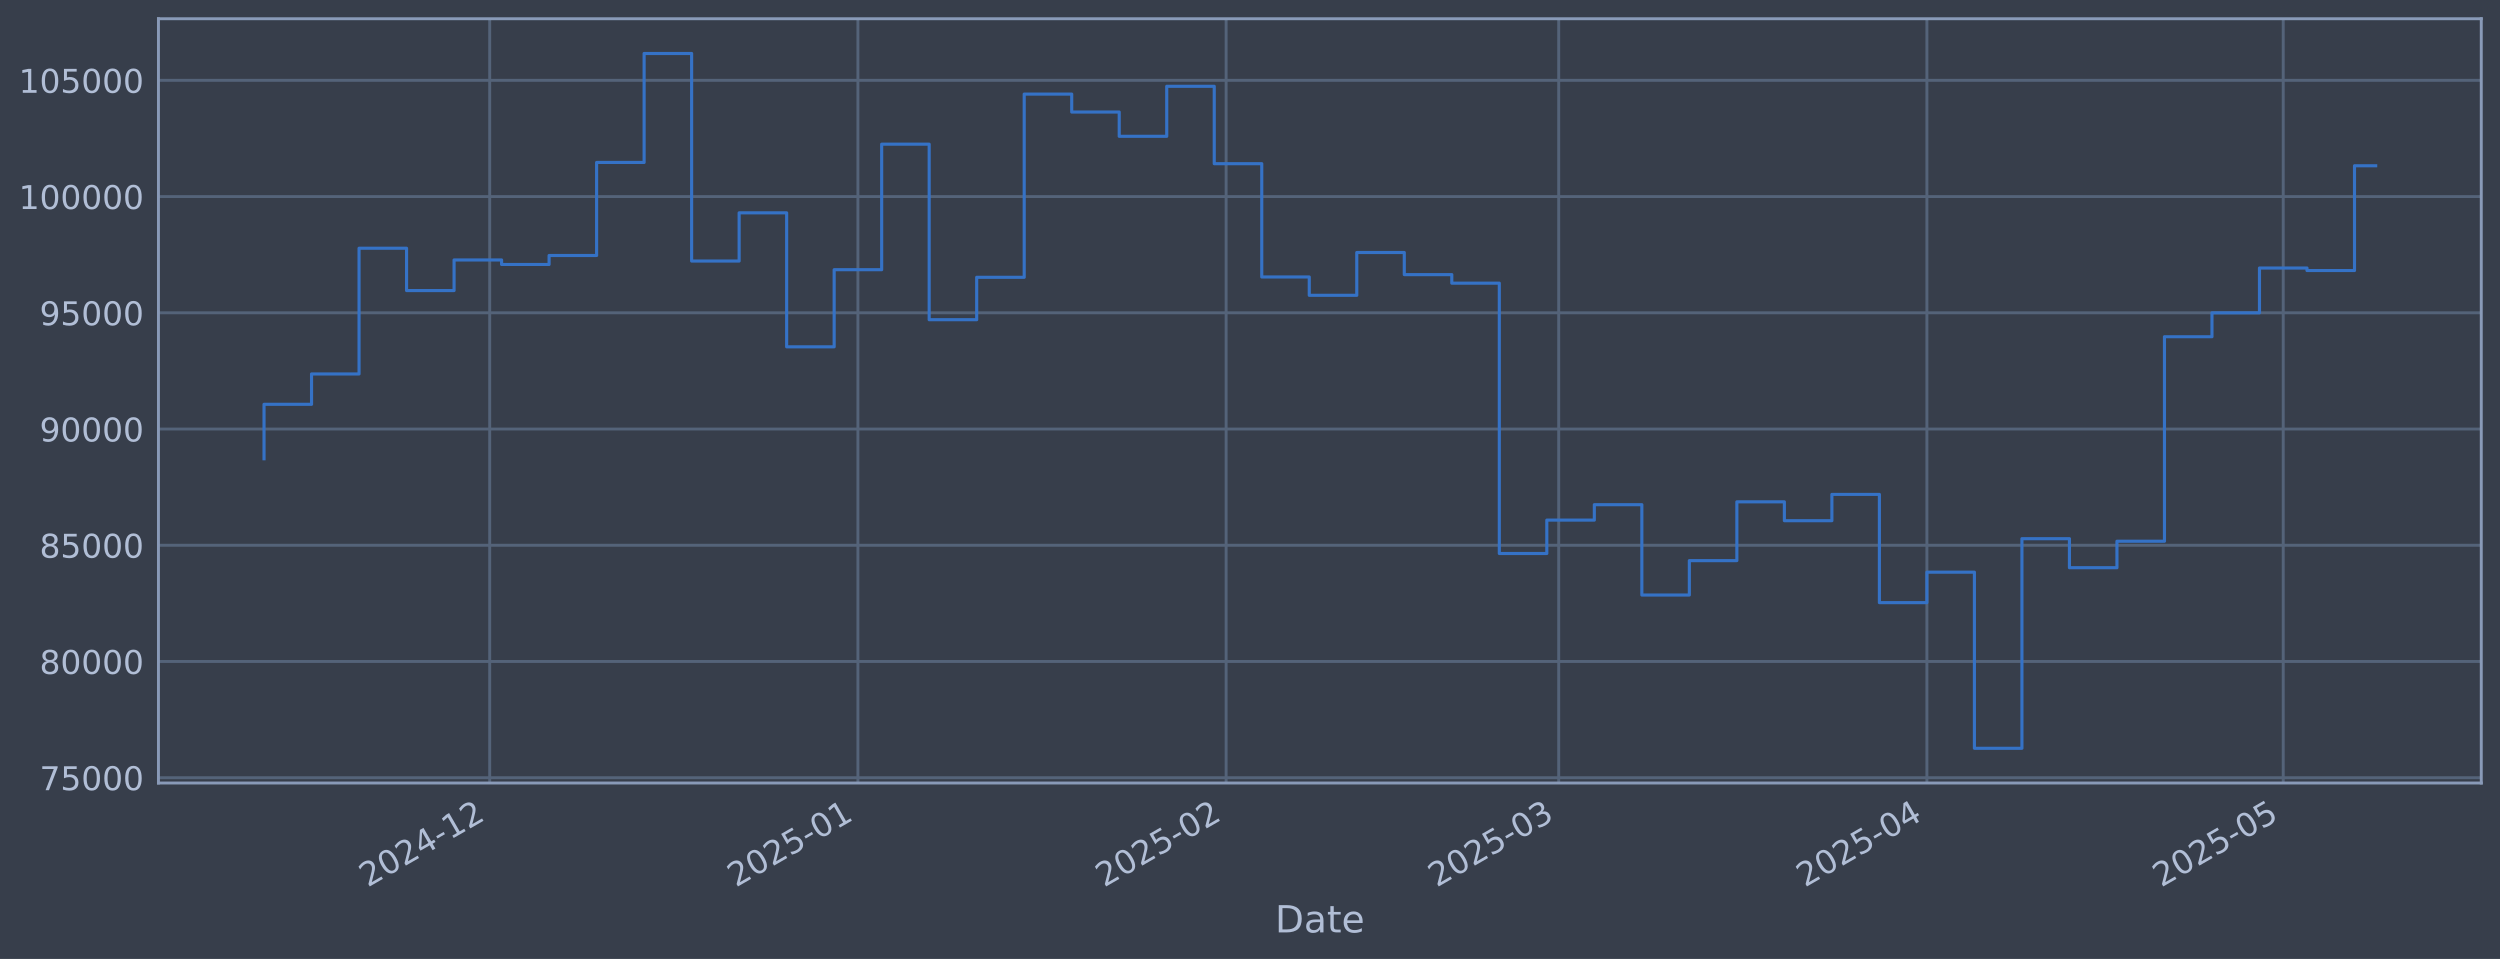
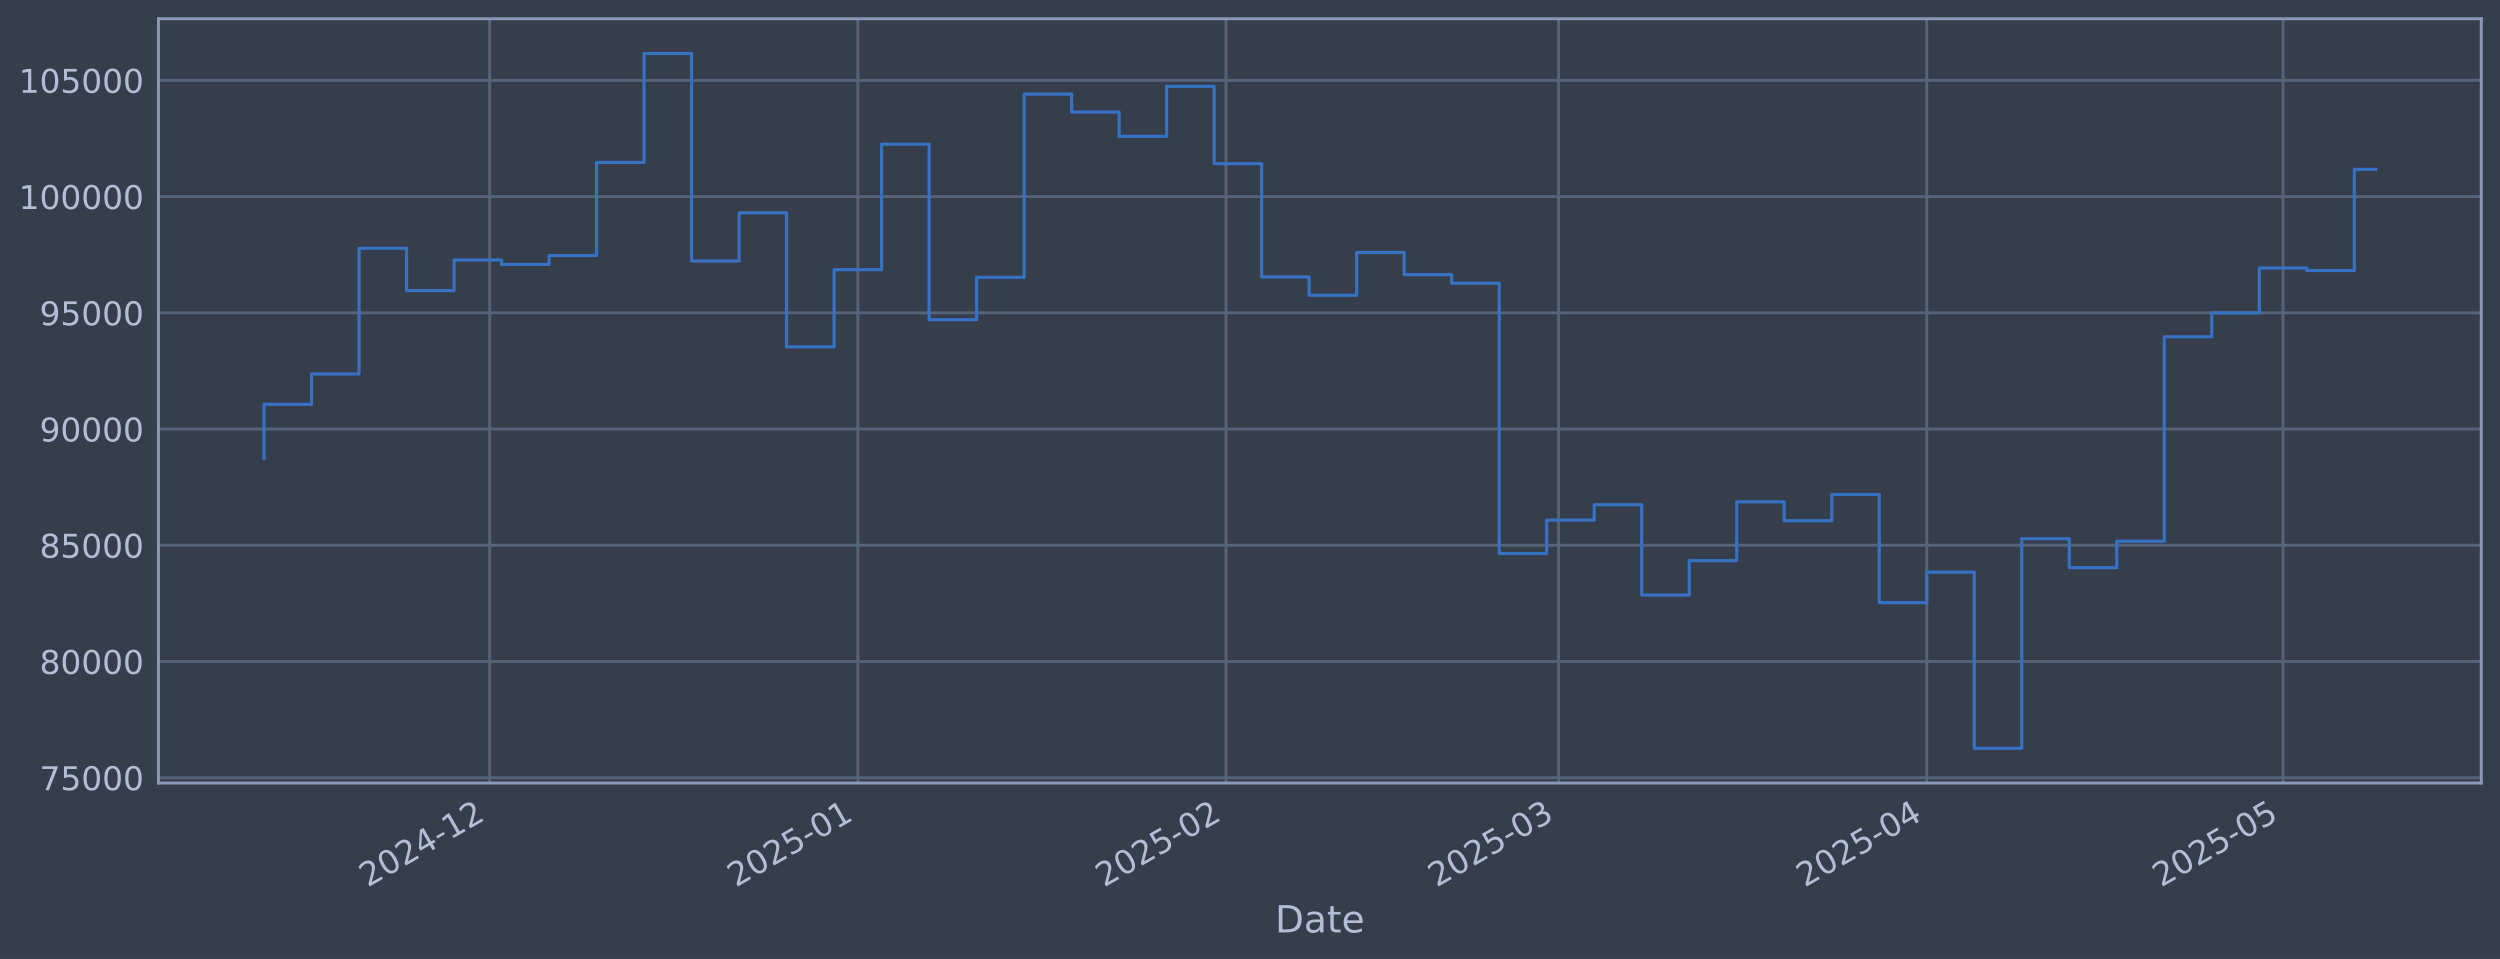
<svg xmlns="http://www.w3.org/2000/svg" xmlns:xlink="http://www.w3.org/1999/xlink" width="960.9pt" height="368.58pt" viewBox="0 0 960.9 368.58" version="1.1">
  <defs>
    <style type="text/css">*{stroke-linejoin: round; stroke-linecap: butt}</style>
  </defs>
  <g id="figure_1">
    <g id="patch_1">
      <path d="M 0 368.58  L 960.9 368.58  L 960.9 0  L 0 0  z " style="fill: #373e4b" />
    </g>
    <g id="axes_1">
      <g id="patch_2">
        <path d="M 60.901 300.96  L 953.701 300.96  L 953.701 7.2  L 60.901 7.2  z " style="fill: #373e4b" />
      </g>
      <g id="matplotlib.axis_1">
        <g id="xtick_1">
          <g id="line2d_1">
-             <path d="M 188.223 300.96  L 188.223 7.2  " clip-path="url(#p64ae9afcd6)" style="fill: none; stroke: #546379; stroke-width: 1.12; stroke-linecap: square" />
+             <path d="M 188.214 300.96  L 188.214 7.2  " clip-path="url(#p3d258c49f4)" style="fill: none; stroke: #546379; stroke-width: 1.12; stroke-linecap: square" />
          </g>
          <g id="line2d_2" />
          <g id="text_1">
-             <g style="fill: #b1bed6" transform="translate(141.3197 341.1745) rotate(-30) scale(0.126 -0.126)">
+             <g style="fill: #b1bed6" transform="translate(141.3111 341.1745) rotate(-30) scale(0.126 -0.126)">
              <defs>
                <path id="DejaVuSans-32" d="M 1228 531  L 3431 531  L 3431 0  L 469 0  L 469 531  Q 828 903 1448 1529  Q 2069 2156 2228 2338  Q 2531 2678 2651 2914  Q 2772 3150 2772 3378  Q 2772 3750 2511 3984  Q 2250 4219 1831 4219  Q 1534 4219 1204 4116  Q 875 4013 500 3803  L 500 4441  Q 881 4594 1212 4672  Q 1544 4750 1819 4750  Q 2544 4750 2975 4387  Q 3406 4025 3406 3419  Q 3406 3131 3298 2873  Q 3191 2616 2906 2266  Q 2828 2175 2409 1742  Q 1991 1309 1228 531  z " transform="scale(0.015625)" />
                <path id="DejaVuSans-30" d="M 2034 4250  Q 1547 4250 1301 3770  Q 1056 3291 1056 2328  Q 1056 1369 1301 889  Q 1547 409 2034 409  Q 2525 409 2770 889  Q 3016 1369 3016 2328  Q 3016 3291 2770 3770  Q 2525 4250 2034 4250  z M 2034 4750  Q 2819 4750 3233 4129  Q 3647 3509 3647 2328  Q 3647 1150 3233 529  Q 2819 -91 2034 -91  Q 1250 -91 836 529  Q 422 1150 422 2328  Q 422 3509 836 4129  Q 1250 4750 2034 4750  z " transform="scale(0.015625)" />
                <path id="DejaVuSans-34" d="M 2419 4116  L 825 1625  L 2419 1625  L 2419 4116  z M 2253 4666  L 3047 4666  L 3047 1625  L 3713 1625  L 3713 1100  L 3047 1100  L 3047 0  L 2419 0  L 2419 1100  L 313 1100  L 313 1709  L 2253 4666  z " transform="scale(0.015625)" />
                <path id="DejaVuSans-2d" d="M 313 2009  L 1997 2009  L 1997 1497  L 313 1497  L 313 2009  z " transform="scale(0.015625)" />
                <path id="DejaVuSans-31" d="M 794 531  L 1825 531  L 1825 4091  L 703 3866  L 703 4441  L 1819 4666  L 2450 4666  L 2450 531  L 3481 531  L 3481 0  L 794 0  L 794 531  z " transform="scale(0.015625)" />
              </defs>
              <use xlink:href="#DejaVuSans-32" />
              <use xlink:href="#DejaVuSans-30" transform="translate(63.62305 0)" />
              <use xlink:href="#DejaVuSans-32" transform="translate(127.2461 0)" />
              <use xlink:href="#DejaVuSans-34" transform="translate(190.8691 0)" />
              <use xlink:href="#DejaVuSans-2d" transform="translate(254.4922 0)" />
              <use xlink:href="#DejaVuSans-31" transform="translate(290.5762 0)" />
              <use xlink:href="#DejaVuSans-32" transform="translate(354.1992 0)" />
            </g>
          </g>
        </g>
        <g id="xtick_2">
          <g id="line2d_3">
-             <path d="M 329.747 300.96  L 329.747 7.2  " clip-path="url(#p64ae9afcd6)" style="fill: none; stroke: #546379; stroke-width: 1.12; stroke-linecap: square" />
+             <path d="M 329.725 300.96  L 329.725 7.2  " clip-path="url(#p3d258c49f4)" style="fill: none; stroke: #546379; stroke-width: 1.12; stroke-linecap: square" />
          </g>
          <g id="line2d_4" />
          <g id="text_2">
-             <g style="fill: #b1bed6" transform="translate(282.8441 341.1745) rotate(-30) scale(0.126 -0.126)">
+             <g style="fill: #b1bed6" transform="translate(282.8214 341.1745) rotate(-30) scale(0.126 -0.126)">
              <defs>
                <path id="DejaVuSans-35" d="M 691 4666  L 3169 4666  L 3169 4134  L 1269 4134  L 1269 2991  Q 1406 3038 1543 3061  Q 1681 3084 1819 3084  Q 2600 3084 3056 2656  Q 3513 2228 3513 1497  Q 3513 744 3044 326  Q 2575 -91 1722 -91  Q 1428 -91 1123 -41  Q 819 9 494 109  L 494 744  Q 775 591 1075 516  Q 1375 441 1709 441  Q 2250 441 2565 725  Q 2881 1009 2881 1497  Q 2881 1984 2565 2268  Q 2250 2553 1709 2553  Q 1456 2553 1204 2497  Q 953 2441 691 2322  L 691 4666  z " transform="scale(0.015625)" />
              </defs>
              <use xlink:href="#DejaVuSans-32" />
              <use xlink:href="#DejaVuSans-30" transform="translate(63.62305 0)" />
              <use xlink:href="#DejaVuSans-32" transform="translate(127.2461 0)" />
              <use xlink:href="#DejaVuSans-35" transform="translate(190.8691 0)" />
              <use xlink:href="#DejaVuSans-2d" transform="translate(254.4922 0)" />
              <use xlink:href="#DejaVuSans-30" transform="translate(290.5762 0)" />
              <use xlink:href="#DejaVuSans-31" transform="translate(354.1992 0)" />
            </g>
          </g>
        </g>
        <g id="xtick_3">
          <g id="line2d_5">
-             <path d="M 471.272 300.96  L 471.272 7.2  " clip-path="url(#p64ae9afcd6)" style="fill: none; stroke: #546379; stroke-width: 1.12; stroke-linecap: square" />
+             <path d="M 471.235 300.96  L 471.235 7.2  " clip-path="url(#p3d258c49f4)" style="fill: none; stroke: #546379; stroke-width: 1.12; stroke-linecap: square" />
          </g>
          <g id="line2d_6" />
          <g id="text_3">
-             <g style="fill: #b1bed6" transform="translate(424.3684 341.1745) rotate(-30) scale(0.126 -0.126)">
+             <g style="fill: #b1bed6" transform="translate(424.3317 341.1745) rotate(-30) scale(0.126 -0.126)">
              <use xlink:href="#DejaVuSans-32" />
              <use xlink:href="#DejaVuSans-30" transform="translate(63.62305 0)" />
              <use xlink:href="#DejaVuSans-32" transform="translate(127.2461 0)" />
              <use xlink:href="#DejaVuSans-35" transform="translate(190.8691 0)" />
              <use xlink:href="#DejaVuSans-2d" transform="translate(254.4922 0)" />
              <use xlink:href="#DejaVuSans-30" transform="translate(290.5762 0)" />
              <use xlink:href="#DejaVuSans-32" transform="translate(354.1992 0)" />
            </g>
          </g>
        </g>
        <g id="xtick_4">
          <g id="line2d_7">
-             <path d="M 599.1 300.96  L 599.1 7.2  " clip-path="url(#p64ae9afcd6)" style="fill: none; stroke: #546379; stroke-width: 1.12; stroke-linecap: square" />
+             <path d="M 599.051 300.96  L 599.051 7.2  " clip-path="url(#p3d258c49f4)" style="fill: none; stroke: #546379; stroke-width: 1.12; stroke-linecap: square" />
          </g>
          <g id="line2d_8" />
          <g id="text_4">
-             <g style="fill: #b1bed6" transform="translate(552.1968 341.1745) rotate(-30) scale(0.126 -0.126)">
+             <g style="fill: #b1bed6" transform="translate(552.1474 341.1745) rotate(-30) scale(0.126 -0.126)">
              <defs>
                <path id="DejaVuSans-33" d="M 2597 2516  Q 3050 2419 3304 2112  Q 3559 1806 3559 1356  Q 3559 666 3084 287  Q 2609 -91 1734 -91  Q 1441 -91 1130 -33  Q 819 25 488 141  L 488 750  Q 750 597 1062 519  Q 1375 441 1716 441  Q 2309 441 2620 675  Q 2931 909 2931 1356  Q 2931 1769 2642 2001  Q 2353 2234 1838 2234  L 1294 2234  L 1294 2753  L 1863 2753  Q 2328 2753 2575 2939  Q 2822 3125 2822 3475  Q 2822 3834 2567 4026  Q 2313 4219 1838 4219  Q 1578 4219 1281 4162  Q 984 4106 628 3988  L 628 4550  Q 988 4650 1302 4700  Q 1616 4750 1894 4750  Q 2613 4750 3031 4423  Q 3450 4097 3450 3541  Q 3450 3153 3228 2886  Q 3006 2619 2597 2516  z " transform="scale(0.015625)" />
              </defs>
              <use xlink:href="#DejaVuSans-32" />
              <use xlink:href="#DejaVuSans-30" transform="translate(63.62305 0)" />
              <use xlink:href="#DejaVuSans-32" transform="translate(127.2461 0)" />
              <use xlink:href="#DejaVuSans-35" transform="translate(190.8691 0)" />
              <use xlink:href="#DejaVuSans-2d" transform="translate(254.4922 0)" />
              <use xlink:href="#DejaVuSans-30" transform="translate(290.5762 0)" />
              <use xlink:href="#DejaVuSans-33" transform="translate(354.1992 0)" />
            </g>
          </g>
        </g>
        <g id="xtick_5">
          <g id="line2d_9">
-             <path d="M 740.624 300.96  L 740.624 7.2  " clip-path="url(#p64ae9afcd6)" style="fill: none; stroke: #546379; stroke-width: 1.12; stroke-linecap: square" />
+             <path d="M 740.561 300.96  L 740.561 7.2  " clip-path="url(#p3d258c49f4)" style="fill: none; stroke: #546379; stroke-width: 1.12; stroke-linecap: square" />
          </g>
          <g id="line2d_10" />
          <g id="text_5">
-             <g style="fill: #b1bed6" transform="translate(693.7211 341.1745) rotate(-30) scale(0.126 -0.126)">
+             <g style="fill: #b1bed6" transform="translate(693.6576 341.1745) rotate(-30) scale(0.126 -0.126)">
              <use xlink:href="#DejaVuSans-32" />
              <use xlink:href="#DejaVuSans-30" transform="translate(63.62305 0)" />
              <use xlink:href="#DejaVuSans-32" transform="translate(127.2461 0)" />
              <use xlink:href="#DejaVuSans-35" transform="translate(190.8691 0)" />
              <use xlink:href="#DejaVuSans-2d" transform="translate(254.4922 0)" />
              <use xlink:href="#DejaVuSans-30" transform="translate(290.5762 0)" />
              <use xlink:href="#DejaVuSans-34" transform="translate(354.1992 0)" />
            </g>
          </g>
        </g>
        <g id="xtick_6">
          <g id="line2d_11">
-             <path d="M 877.583 300.96  L 877.583 7.2  " clip-path="url(#p64ae9afcd6)" style="fill: none; stroke: #546379; stroke-width: 1.12; stroke-linecap: square" />
+             <path d="M 877.506 300.96  L 877.506 7.2  " clip-path="url(#p3d258c49f4)" style="fill: none; stroke: #546379; stroke-width: 1.12; stroke-linecap: square" />
          </g>
          <g id="line2d_12" />
          <g id="text_6">
-             <g style="fill: #b1bed6" transform="translate(830.6801 341.1745) rotate(-30) scale(0.126 -0.126)">
+             <g style="fill: #b1bed6" transform="translate(830.6031 341.1745) rotate(-30) scale(0.126 -0.126)">
              <use xlink:href="#DejaVuSans-32" />
              <use xlink:href="#DejaVuSans-30" transform="translate(63.62305 0)" />
              <use xlink:href="#DejaVuSans-32" transform="translate(127.2461 0)" />
              <use xlink:href="#DejaVuSans-35" transform="translate(190.8691 0)" />
              <use xlink:href="#DejaVuSans-2d" transform="translate(254.4922 0)" />
              <use xlink:href="#DejaVuSans-30" transform="translate(290.5762 0)" />
              <use xlink:href="#DejaVuSans-35" transform="translate(354.1992 0)" />
            </g>
          </g>
        </g>
        <g id="text_7">
          <g style="fill: #b1bed6" transform="translate(490.0914 358.3856) scale(0.144 -0.144)">
            <defs>
              <path id="DejaVuSans-44" d="M 1259 4147  L 1259 519  L 2022 519  Q 2988 519 3436 956  Q 3884 1394 3884 2338  Q 3884 3275 3436 3711  Q 2988 4147 2022 4147  L 1259 4147  z M 628 4666  L 1925 4666  Q 3281 4666 3915 4102  Q 4550 3538 4550 2338  Q 4550 1131 3912 565  Q 3275 0 1925 0  L 628 0  L 628 4666  z " transform="scale(0.015625)" />
              <path id="DejaVuSans-61" d="M 2194 1759  Q 1497 1759 1228 1600  Q 959 1441 959 1056  Q 959 750 1161 570  Q 1363 391 1709 391  Q 2188 391 2477 730  Q 2766 1069 2766 1631  L 2766 1759  L 2194 1759  z M 3341 1997  L 3341 0  L 2766 0  L 2766 531  Q 2569 213 2275 61  Q 1981 -91 1556 -91  Q 1019 -91 701 211  Q 384 513 384 1019  Q 384 1609 779 1909  Q 1175 2209 1959 2209  L 2766 2209  L 2766 2266  Q 2766 2663 2505 2880  Q 2244 3097 1772 3097  Q 1472 3097 1187 3025  Q 903 2953 641 2809  L 641 3341  Q 956 3463 1253 3523  Q 1550 3584 1831 3584  Q 2591 3584 2966 3190  Q 3341 2797 3341 1997  z " transform="scale(0.015625)" />
              <path id="DejaVuSans-74" d="M 1172 4494  L 1172 3500  L 2356 3500  L 2356 3053  L 1172 3053  L 1172 1153  Q 1172 725 1289 603  Q 1406 481 1766 481  L 2356 481  L 2356 0  L 1766 0  Q 1100 0 847 248  Q 594 497 594 1153  L 594 3053  L 172 3053  L 172 3500  L 594 3500  L 594 4494  L 1172 4494  z " transform="scale(0.015625)" />
              <path id="DejaVuSans-65" d="M 3597 1894  L 3597 1613  L 953 1613  Q 991 1019 1311 708  Q 1631 397 2203 397  Q 2534 397 2845 478  Q 3156 559 3463 722  L 3463 178  Q 3153 47 2828 -22  Q 2503 -91 2169 -91  Q 1331 -91 842 396  Q 353 884 353 1716  Q 353 2575 817 3079  Q 1281 3584 2069 3584  Q 2775 3584 3186 3129  Q 3597 2675 3597 1894  z M 3022 2063  Q 3016 2534 2758 2815  Q 2500 3097 2075 3097  Q 1594 3097 1305 2825  Q 1016 2553 972 2059  L 3022 2063  z " transform="scale(0.015625)" />
            </defs>
            <use xlink:href="#DejaVuSans-44" />
            <use xlink:href="#DejaVuSans-61" transform="translate(77.00195 0)" />
            <use xlink:href="#DejaVuSans-74" transform="translate(138.2812 0)" />
            <use xlink:href="#DejaVuSans-65" transform="translate(177.4902 0)" />
          </g>
        </g>
      </g>
      <g id="matplotlib.axis_2">
        <g id="ytick_1">
          <g id="line2d_13">
-             <path d="M 60.901 298.924  L 953.701 298.924  " clip-path="url(#p64ae9afcd6)" style="fill: none; stroke: #546379; stroke-width: 1.12; stroke-linecap: square" />
+             <path d="M 60.901 298.924  L 953.701 298.924  " clip-path="url(#p3d258c49f4)" style="fill: none; stroke: #546379; stroke-width: 1.12; stroke-linecap: square" />
          </g>
          <g id="line2d_14" />
          <g id="text_8">
            <g style="fill: #b1bed6" transform="translate(15.21675 303.7108) scale(0.126 -0.126)">
              <defs>
                <path id="DejaVuSans-37" d="M 525 4666  L 3525 4666  L 3525 4397  L 1831 0  L 1172 0  L 2766 4134  L 525 4134  L 525 4666  z " transform="scale(0.015625)" />
              </defs>
              <use xlink:href="#DejaVuSans-37" />
              <use xlink:href="#DejaVuSans-35" transform="translate(63.62305 0)" />
              <use xlink:href="#DejaVuSans-30" transform="translate(127.2461 0)" />
              <use xlink:href="#DejaVuSans-30" transform="translate(190.8691 0)" />
              <use xlink:href="#DejaVuSans-30" transform="translate(254.4922 0)" />
            </g>
          </g>
        </g>
        <g id="ytick_2">
          <g id="line2d_15">
-             <path d="M 60.901 254.25  L 953.701 254.25  " clip-path="url(#p64ae9afcd6)" style="fill: none; stroke: #546379; stroke-width: 1.12; stroke-linecap: square" />
+             <path d="M 60.901 254.25  L 953.701 254.25  " clip-path="url(#p3d258c49f4)" style="fill: none; stroke: #546379; stroke-width: 1.12; stroke-linecap: square" />
          </g>
          <g id="line2d_16" />
          <g id="text_9">
            <g style="fill: #b1bed6" transform="translate(15.21675 259.037) scale(0.126 -0.126)">
              <defs>
                <path id="DejaVuSans-38" d="M 2034 2216  Q 1584 2216 1326 1975  Q 1069 1734 1069 1313  Q 1069 891 1326 650  Q 1584 409 2034 409  Q 2484 409 2743 651  Q 3003 894 3003 1313  Q 3003 1734 2745 1975  Q 2488 2216 2034 2216  z M 1403 2484  Q 997 2584 770 2862  Q 544 3141 544 3541  Q 544 4100 942 4425  Q 1341 4750 2034 4750  Q 2731 4750 3128 4425  Q 3525 4100 3525 3541  Q 3525 3141 3298 2862  Q 3072 2584 2669 2484  Q 3125 2378 3379 2068  Q 3634 1759 3634 1313  Q 3634 634 3220 271  Q 2806 -91 2034 -91  Q 1263 -91 848 271  Q 434 634 434 1313  Q 434 1759 690 2068  Q 947 2378 1403 2484  z M 1172 3481  Q 1172 3119 1398 2916  Q 1625 2713 2034 2713  Q 2441 2713 2670 2916  Q 2900 3119 2900 3481  Q 2900 3844 2670 4047  Q 2441 4250 2034 4250  Q 1625 4250 1398 4047  Q 1172 3844 1172 3481  z " transform="scale(0.015625)" />
              </defs>
              <use xlink:href="#DejaVuSans-38" />
              <use xlink:href="#DejaVuSans-30" transform="translate(63.62305 0)" />
              <use xlink:href="#DejaVuSans-30" transform="translate(127.2461 0)" />
              <use xlink:href="#DejaVuSans-30" transform="translate(190.8691 0)" />
              <use xlink:href="#DejaVuSans-30" transform="translate(254.4922 0)" />
            </g>
          </g>
        </g>
        <g id="ytick_3">
          <g id="line2d_17">
-             <path d="M 60.901 209.576  L 953.701 209.576  " clip-path="url(#p64ae9afcd6)" style="fill: none; stroke: #546379; stroke-width: 1.12; stroke-linecap: square" />
+             <path d="M 60.901 209.576  L 953.701 209.576  " clip-path="url(#p3d258c49f4)" style="fill: none; stroke: #546379; stroke-width: 1.12; stroke-linecap: square" />
          </g>
          <g id="line2d_18" />
          <g id="text_10">
            <g style="fill: #b1bed6" transform="translate(15.21675 214.3633) scale(0.126 -0.126)">
              <use xlink:href="#DejaVuSans-38" />
              <use xlink:href="#DejaVuSans-35" transform="translate(63.62305 0)" />
              <use xlink:href="#DejaVuSans-30" transform="translate(127.2461 0)" />
              <use xlink:href="#DejaVuSans-30" transform="translate(190.8691 0)" />
              <use xlink:href="#DejaVuSans-30" transform="translate(254.4922 0)" />
            </g>
          </g>
        </g>
        <g id="ytick_4">
          <g id="line2d_19">
-             <path d="M 60.901 164.903  L 953.701 164.903  " clip-path="url(#p64ae9afcd6)" style="fill: none; stroke: #546379; stroke-width: 1.12; stroke-linecap: square" />
+             <path d="M 60.901 164.903  L 953.701 164.903  " clip-path="url(#p3d258c49f4)" style="fill: none; stroke: #546379; stroke-width: 1.12; stroke-linecap: square" />
          </g>
          <g id="line2d_20" />
          <g id="text_11">
            <g style="fill: #b1bed6" transform="translate(15.21675 169.6896) scale(0.126 -0.126)">
              <defs>
                <path id="DejaVuSans-39" d="M 703 97  L 703 672  Q 941 559 1184 500  Q 1428 441 1663 441  Q 2288 441 2617 861  Q 2947 1281 2994 2138  Q 2813 1869 2534 1725  Q 2256 1581 1919 1581  Q 1219 1581 811 2004  Q 403 2428 403 3163  Q 403 3881 828 4315  Q 1253 4750 1959 4750  Q 2769 4750 3195 4129  Q 3622 3509 3622 2328  Q 3622 1225 3098 567  Q 2575 -91 1691 -91  Q 1453 -91 1209 -44  Q 966 3 703 97  z M 1959 2075  Q 2384 2075 2632 2365  Q 2881 2656 2881 3163  Q 2881 3666 2632 3958  Q 2384 4250 1959 4250  Q 1534 4250 1286 3958  Q 1038 3666 1038 3163  Q 1038 2656 1286 2365  Q 1534 2075 1959 2075  z " transform="scale(0.015625)" />
              </defs>
              <use xlink:href="#DejaVuSans-39" />
              <use xlink:href="#DejaVuSans-30" transform="translate(63.62305 0)" />
              <use xlink:href="#DejaVuSans-30" transform="translate(127.2461 0)" />
              <use xlink:href="#DejaVuSans-30" transform="translate(190.8691 0)" />
              <use xlink:href="#DejaVuSans-30" transform="translate(254.4922 0)" />
            </g>
          </g>
        </g>
        <g id="ytick_5">
          <g id="line2d_21">
-             <path d="M 60.901 120.229  L 953.701 120.229  " clip-path="url(#p64ae9afcd6)" style="fill: none; stroke: #546379; stroke-width: 1.12; stroke-linecap: square" />
+             <path d="M 60.901 120.229  L 953.701 120.229  " clip-path="url(#p3d258c49f4)" style="fill: none; stroke: #546379; stroke-width: 1.12; stroke-linecap: square" />
          </g>
          <g id="line2d_22" />
          <g id="text_12">
            <g style="fill: #b1bed6" transform="translate(15.21675 125.0159) scale(0.126 -0.126)">
              <use xlink:href="#DejaVuSans-39" />
              <use xlink:href="#DejaVuSans-35" transform="translate(63.62305 0)" />
              <use xlink:href="#DejaVuSans-30" transform="translate(127.2461 0)" />
              <use xlink:href="#DejaVuSans-30" transform="translate(190.8691 0)" />
              <use xlink:href="#DejaVuSans-30" transform="translate(254.4922 0)" />
            </g>
          </g>
        </g>
        <g id="ytick_6">
          <g id="line2d_23">
-             <path d="M 60.901 75.555  L 953.701 75.555  " clip-path="url(#p64ae9afcd6)" style="fill: none; stroke: #546379; stroke-width: 1.12; stroke-linecap: square" />
+             <path d="M 60.901 75.555  L 953.701 75.555  " clip-path="url(#p3d258c49f4)" style="fill: none; stroke: #546379; stroke-width: 1.12; stroke-linecap: square" />
          </g>
          <g id="line2d_24" />
          <g id="text_13">
            <g style="fill: #b1bed6" transform="translate(7.2 80.34213) scale(0.126 -0.126)">
              <use xlink:href="#DejaVuSans-31" />
              <use xlink:href="#DejaVuSans-30" transform="translate(63.62305 0)" />
              <use xlink:href="#DejaVuSans-30" transform="translate(127.2461 0)" />
              <use xlink:href="#DejaVuSans-30" transform="translate(190.8691 0)" />
              <use xlink:href="#DejaVuSans-30" transform="translate(254.4922 0)" />
              <use xlink:href="#DejaVuSans-30" transform="translate(318.1152 0)" />
            </g>
          </g>
        </g>
        <g id="ytick_7">
          <g id="line2d_25">
-             <path d="M 60.901 30.881  L 953.701 30.881  " clip-path="url(#p64ae9afcd6)" style="fill: none; stroke: #546379; stroke-width: 1.12; stroke-linecap: square" />
+             <path d="M 60.901 30.881  L 953.701 30.881  " clip-path="url(#p3d258c49f4)" style="fill: none; stroke: #546379; stroke-width: 1.12; stroke-linecap: square" />
          </g>
          <g id="line2d_26" />
          <g id="text_14">
            <g style="fill: #b1bed6" transform="translate(7.2 35.6684) scale(0.126 -0.126)">
              <use xlink:href="#DejaVuSans-31" />
              <use xlink:href="#DejaVuSans-30" transform="translate(63.62305 0)" />
              <use xlink:href="#DejaVuSans-35" transform="translate(127.2461 0)" />
              <use xlink:href="#DejaVuSans-30" transform="translate(190.8691 0)" />
              <use xlink:href="#DejaVuSans-30" transform="translate(254.4922 0)" />
              <use xlink:href="#DejaVuSans-30" transform="translate(318.1152 0)" />
            </g>
          </g>
        </g>
      </g>
      <g id="line2d_27">
-         <path d="M 101.482 176.341  L 101.482 155.403  L 119.744 155.403  L 119.744 143.732  L 138.005 143.732  L 138.005 95.418  L 156.266 95.418  L 156.266 111.678  L 174.527 111.678  L 174.527 99.915  L 192.788 99.915  L 192.788 101.649  L 211.05 101.649  L 211.05 98.2  L 229.311 98.2  L 229.311 62.443  L 247.572 62.443  L 247.572 20.553  L 265.833 20.553  L 265.833 100.335  L 284.094 100.335  L 284.094 81.808  L 302.356 81.808  L 302.356 133.306  L 320.617 133.306  L 320.617 103.667  L 338.878 103.667  L 338.878 55.422  L 357.139 55.422  L 357.139 122.885  L 375.4 122.885  L 375.4 106.584  L 393.662 106.584  L 393.662 36.163  L 411.923 36.163  L 411.923 43.059  L 430.184 43.059  L 430.184 52.391  L 448.445 52.391  L 448.445 33.169  L 466.706 33.169  L 466.706 62.915  L 484.968 62.915  L 484.968 106.463  L 503.229 106.463  L 503.229 113.51  L 521.49 113.51  L 521.49 97.056  L 539.751 97.056  L 539.751 105.551  L 558.012 105.551  L 558.012 108.839  L 576.274 108.839  L 576.274 212.74  L 594.535 212.74  L 594.535 199.911  L 612.796 199.911  L 612.796 193.981  L 631.057 193.981  L 631.057 228.703  L 649.318 228.703  L 649.318 215.477  L 667.58 215.477  L 667.58 192.89  L 685.841 192.89  L 685.841 200.132  L 704.102 200.132  L 704.102 190.029  L 722.363 190.029  L 722.363 231.635  L 740.624 231.635  L 740.624 219.923  L 758.886 219.923  L 758.886 287.607  L 777.147 287.607  L 777.147 207.045  L 795.408 207.045  L 795.408 218.211  L 813.669 218.211  L 813.669 208.034  L 831.93 208.034  L 831.93 129.425  L 850.192 129.425  L 850.192 120.245  L 868.453 120.245  L 868.453 103.011  L 886.714 103.011  L 886.714 103.982  L 904.975 103.982  L 904.975 63.711  L 913.119 63.711  " clip-path="url(#p64ae9afcd6)" style="fill: none; stroke: #3572c6; stroke-width: 1.2; stroke-linecap: square" />
+         <path d="M 101.482 176.341  L 101.482 155.403  L 119.742 155.403  L 119.742 143.732  L 138.001 143.732  L 138.001 95.418  L 156.26 95.418  L 156.26 111.678  L 174.52 111.678  L 174.52 99.915  L 192.779 99.915  L 192.779 101.649  L 211.039 101.649  L 211.039 98.2  L 229.298 98.2  L 229.298 62.443  L 247.557 62.443  L 247.557 20.553  L 265.817 20.553  L 265.817 100.335  L 284.076 100.335  L 284.076 81.808  L 302.336 81.808  L 302.336 133.306  L 320.595 133.306  L 320.595 103.667  L 338.854 103.667  L 338.854 55.422  L 357.114 55.422  L 357.114 122.885  L 375.373 122.885  L 375.373 106.584  L 393.633 106.584  L 393.633 36.163  L 411.892 36.163  L 411.892 43.059  L 430.151 43.059  L 430.151 52.391  L 448.411 52.391  L 448.411 33.169  L 466.67 33.169  L 466.67 62.915  L 484.929 62.915  L 484.929 106.463  L 503.189 106.463  L 503.189 113.51  L 521.448 113.51  L 521.448 97.056  L 539.708 97.056  L 539.708 105.551  L 557.967 105.551  L 557.967 108.839  L 576.226 108.839  L 576.226 212.74  L 594.486 212.74  L 594.486 199.911  L 612.745 199.911  L 612.745 193.981  L 631.005 193.981  L 631.005 228.703  L 649.264 228.703  L 649.264 215.477  L 667.523 215.477  L 667.523 192.89  L 685.783 192.89  L 685.783 200.132  L 704.042 200.132  L 704.042 190.029  L 722.302 190.029  L 722.302 231.635  L 740.561 231.635  L 740.561 219.923  L 758.82 219.923  L 758.82 287.607  L 777.08 287.607  L 777.08 207.045  L 795.339 207.045  L 795.339 218.211  L 813.598 218.211  L 813.598 208.034  L 831.858 208.034  L 831.858 129.425  L 850.117 129.425  L 850.117 120.245  L 868.377 120.245  L 868.377 103.011  L 886.636 103.011  L 886.636 103.982  L 904.895 103.982  L 904.895 65.106  L 913.119 65.106  " clip-path="url(#p3d258c49f4)" style="fill: none; stroke: #3572c6; stroke-width: 1.2; stroke-linecap: square" />
      </g>
      <g id="patch_3">
        <path d="M 60.901 300.96  L 60.901 7.2  " style="fill: none; stroke: #899ab8; stroke-width: 1.12; stroke-linejoin: miter; stroke-linecap: square" />
      </g>
      <g id="patch_4">
        <path d="M 953.701 300.96  L 953.701 7.2  " style="fill: none; stroke: #899ab8; stroke-width: 1.12; stroke-linejoin: miter; stroke-linecap: square" />
      </g>
      <g id="patch_5">
        <path d="M 60.901 300.96  L 953.701 300.96  " style="fill: none; stroke: #899ab8; stroke-width: 1.12; stroke-linejoin: miter; stroke-linecap: square" />
      </g>
      <g id="patch_6">
        <path d="M 60.901 7.2  L 953.701 7.2  " style="fill: none; stroke: #899ab8; stroke-width: 1.12; stroke-linejoin: miter; stroke-linecap: square" />
      </g>
    </g>
  </g>
  <defs>
-     <clipPath id="p64ae9afcd6">
+     <clipPath id="p3d258c49f4">
      <rect x="60.901" y="7.2" width="892.8" height="293.76" />
    </clipPath>
  </defs>
</svg>
